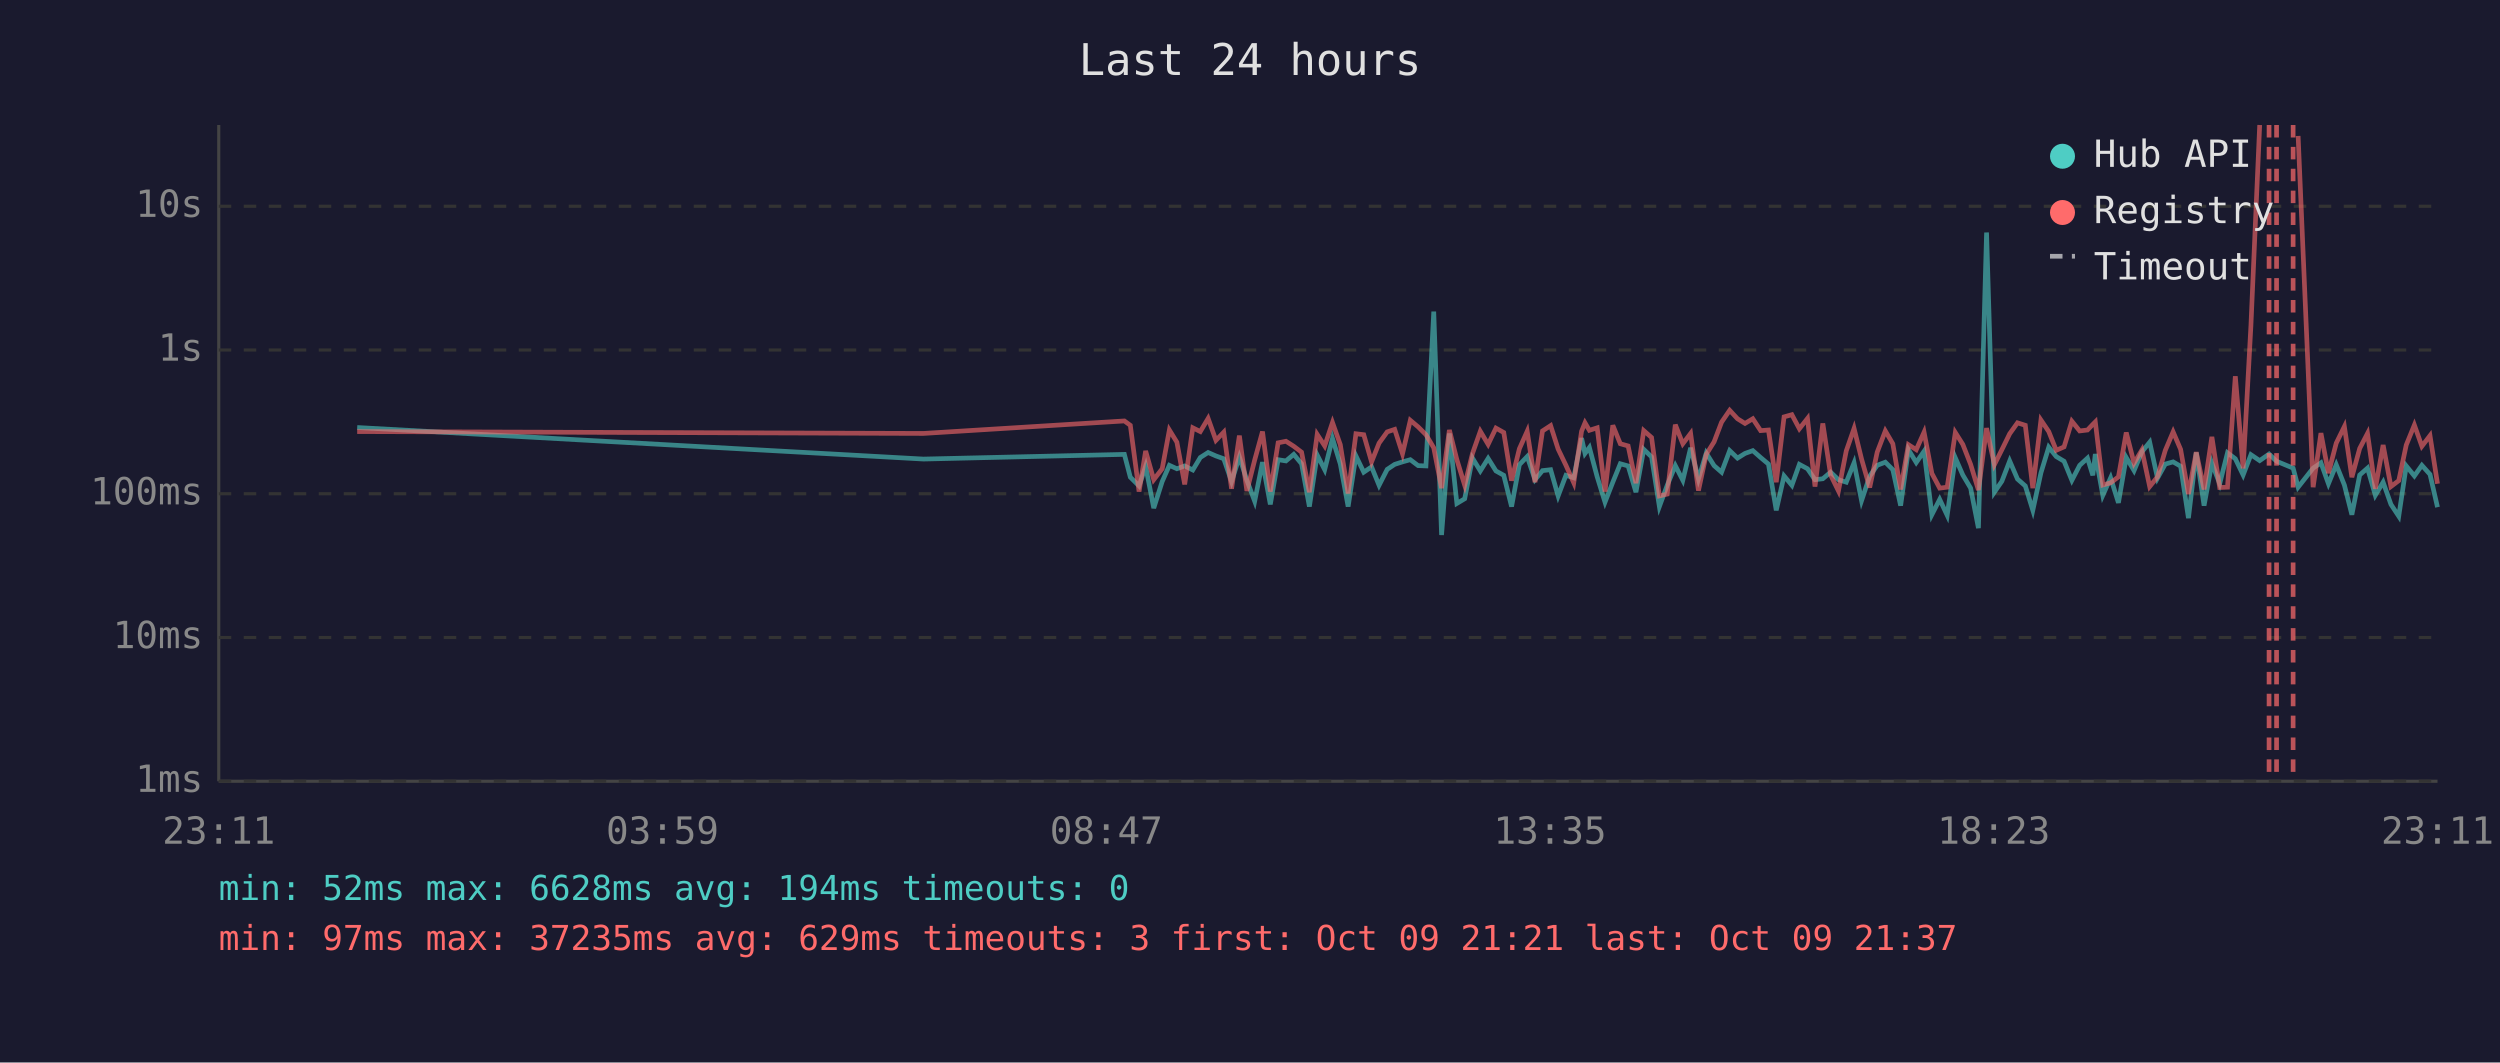
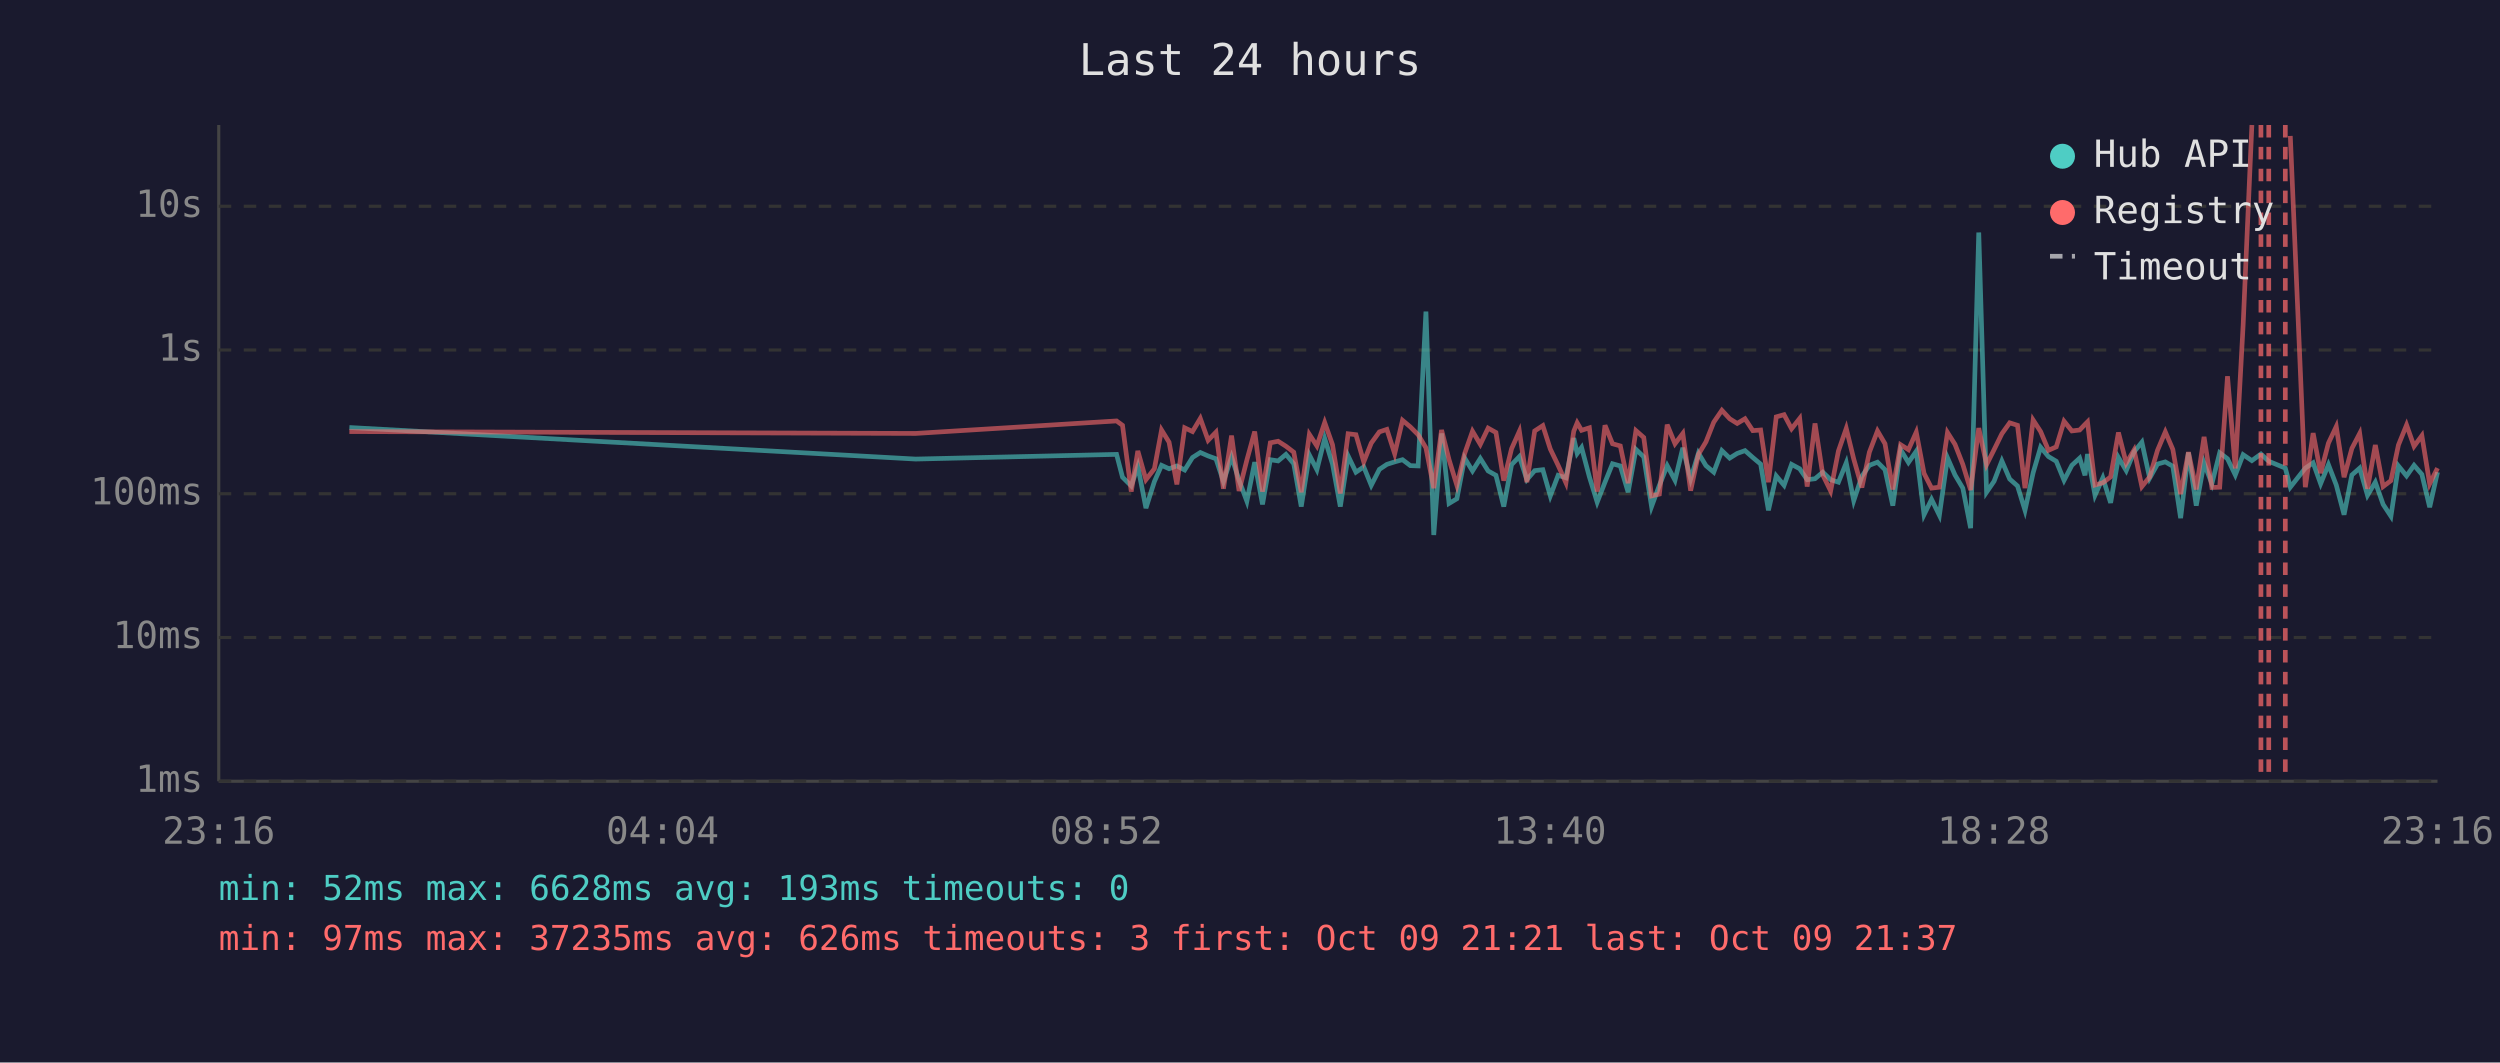
<svg xmlns="http://www.w3.org/2000/svg" viewBox="0 0 800 340" font-family="monospace" font-size="12">
  <rect width="800" height="340" fill="#1a1a2e" />
  <text x="400" y="24" fill="#e0e0e0" font-size="14" text-anchor="middle">Last 24 hours</text>
  <line x1="70" y1="40" x2="70" y2="250" stroke="#444" stroke-width="1" />
  <line x1="70" y1="250" x2="780" y2="250" stroke="#444" stroke-width="1" />
  <line x1="70" y1="250" x2="780" y2="250" stroke="#333" stroke-width="1" stroke-dasharray="4" />
  <text x="65" y="250" fill="#888" text-anchor="end" dominant-baseline="middle">1ms</text>
  <line x1="70" y1="204" x2="780" y2="204" stroke="#333" stroke-width="1" stroke-dasharray="4" />
  <text x="65" y="204" fill="#888" text-anchor="end" dominant-baseline="middle">10ms</text>
  <line x1="70" y1="158" x2="780" y2="158" stroke="#333" stroke-width="1" stroke-dasharray="4" />
  <text x="65" y="158" fill="#888" text-anchor="end" dominant-baseline="middle">100ms</text>
  <line x1="70" y1="112" x2="780" y2="112" stroke="#333" stroke-width="1" stroke-dasharray="4" />
  <text x="65" y="112" fill="#888" text-anchor="end" dominant-baseline="middle">1s</text>
  <line x1="70" y1="66" x2="780" y2="66" stroke="#333" stroke-width="1" stroke-dasharray="4" />
  <text x="65" y="66" fill="#888" text-anchor="end" dominant-baseline="middle">10s</text>
-   <text x="70" y="270" fill="#888" text-anchor="middle">23:11</text>
-   <text x="212" y="270" fill="#888" text-anchor="middle">03:59</text>
-   <text x="354" y="270" fill="#888" text-anchor="middle">08:47</text>
-   <text x="496" y="270" fill="#888" text-anchor="middle">13:35</text>
-   <text x="638" y="270" fill="#888" text-anchor="middle">18:23</text>
-   <text x="780" y="270" fill="#888" text-anchor="middle">23:11</text>
-   <polyline points="114.3,136.8 295.5,146.9 359.8,145.4 361.7,152.7 364.5,155.5 366.6,149.2 369.2,162.6 371.9,154.1 374.2,148.9 376.6,150.0 379.1,149.1 381.7,150.4 384.1,146.4 386.6,144.8 389.1,145.9 391.6,146.8 394.1,154.1 396.6,146.2 399.0,153.7 401.5,160.4 404.0,147.9 406.5,161.4 409.0,147.1 411.5,147.5 414.0,145.4 416.5,148.4 419.0,162.1 421.5,145.6 423.9,150.3 426.4,140.3 428.9,148.5 431.4,162.1 433.9,145.9 436.4,151.1 438.9,149.4 441.3,155.3 443.9,150.2 446.3,148.6 448.8,147.8 451.3,147.1 453.8,149.0 456.3,149.1 458.8,99.7 461.3,171.2 463.8,138.7 466.2,161.1 468.7,159.6 471.2,146.6 473.7,150.7 476.2,146.7 478.7,150.7 481.2,152.1 483.7,162.1 486.2,148.7 488.7,146.1 491.2,153.5 493.6,150.6 496.2,150.3 498.6,158.7 501.1,152.1 503.6,152.9 506.1,140.2 507.2,145.1 508.6,143.2 511.1,152.6 513.6,160.7 516.1,154.3 518.5,148.4 521.0,149.1 523.5,157.5 526.0,143.8 528.5,146.2 531.0,162.1 533.5,155.3 536.1,149.0 538.5,153.7 541.0,143.3 543.5,153.3 546.0,145.0 548.5,149.0 550.9,151.1 553.5,144.2 556.0,146.6 558.4,145.1 560.9,144.2 563.4,146.4 565.9,148.5 568.4,163.3 570.9,152.3 573.4,155.3 575.8,148.6 578.4,150.0 580.8,153.5 583.3,153.2 585.8,151.1 588.3,153.5 590.8,154.3 593.3,148.1 595.7,160.2 598.3,152.4 600.7,148.9 603.3,147.9 605.7,150.3 608.2,161.8 610.7,143.9 613.2,148.0 615.7,144.4 618.2,164.7 620.7,159.8 623.1,164.9 625.7,146.5 628.1,152.0 630.6,156.2 633.1,169.0 635.7,74.4 638.2,157.5 640.6,154.0 643.1,147.5 645.6,153.3 648.1,155.5 650.5,163.3 653.1,151.3 655.6,143.1 658.0,146.1 660.5,147.6 663.0,153.7 665.5,148.9 668.0,146.6 669.7,152.1 670.5,145.3 672.9,158.5 675.4,152.9 677.9,160.9 680.4,146.4 682.9,150.6 685.4,144.6 687.9,141.5 690.4,153.0 692.9,148.5 695.4,147.8 697.8,149.2 700.3,165.8 702.8,144.8 705.3,161.8 707.8,148.2 710.3,154.8 712.8,144.9 715.3,146.8 717.8,152.0 720.3,145.5 723.1,147.4 726.1,145.3 728.5,147.6 733.8,149.8 735.4,155.9 740.2,149.8 742.7,148.1 745.1,154.8 747.6,148.7 750.2,155.2 752.6,164.7 755.1,152.0 757.6,149.8 760.1,158.5 762.6,154.3 765.1,161.4 767.6,165.2 770.0,149.1 772.6,152.3 775.0,148.9 777.6,151.8 780.0,162.3" fill="none" stroke="#4ecdc4" stroke-width="1.5" opacity="0.6" />
-   <polyline points="114.3,138.1 295.5,138.7 359.8,134.7 361.7,136.1 364.5,157.3 366.6,144.3 369.2,153.5 371.9,150.0 374.2,137.6 376.6,141.5 379.1,155.0 381.7,136.9 384.1,138.1 386.6,133.9 389.1,140.9 391.6,138.3 394.1,156.4 396.6,139.4 399.0,157.1 401.5,147.2 404.0,138.1 406.5,157.3 409.0,141.7 411.5,141.2 414.0,142.8 416.5,144.7 419.0,157.5 421.5,139.0 423.9,142.7 426.4,135.2 428.9,142.3 431.4,157.9 433.9,138.8 436.4,139.1 438.9,147.8 441.3,141.8 443.9,138.2 446.3,137.4 448.8,145.2 451.3,134.5 453.8,136.6 456.3,139.1 458.8,143.3 461.3,156.2 463.8,137.6 466.2,147.1 468.7,155.3 471.2,145.1 473.7,138.0 476.2,142.2 478.7,137.0 481.2,138.4 483.7,153.8 486.2,143.6 488.7,138.0 491.2,154.3 493.6,137.9 496.2,136.2 498.6,143.7 501.1,148.9 503.6,154.5 506.1,138.0 507.2,135.3 508.6,137.7 511.1,136.9 513.6,157.3 516.1,136.1 518.5,142.0 521.0,142.7 523.5,154.6 526.0,137.8 528.5,140.0 531.0,158.7 533.5,158.1 536.1,135.9 538.5,142.0 541.0,138.7 543.5,157.0 546.0,145.4 548.5,141.4 550.9,135.1 553.5,131.3 556.0,134.0 558.4,135.5 560.9,134.0 563.4,137.8 565.9,137.6 568.4,154.3 570.9,133.4 573.4,132.7 575.8,137.2 578.4,133.9 580.8,155.7 583.3,135.5 585.8,152.0 588.3,157.1 590.8,144.3 593.3,137.1 595.7,146.9 598.3,156.0 600.7,144.7 603.3,137.9 605.7,142.0 608.2,156.6 610.7,142.3 613.2,143.9 615.7,138.3 618.2,151.5 620.7,156.2 623.1,155.9 625.7,138.4 628.1,142.2 630.6,148.6 633.1,156.8 635.7,137.0 638.2,148.7 640.6,143.9 643.1,138.8 645.6,135.3 648.1,136.1 650.5,156.2 653.1,134.4 655.6,138.1 658.0,144.1 660.5,143.0 663.0,134.8 665.5,137.9 668.0,137.6 669.7,135.8 670.5,135.0 672.9,155.2 675.4,154.5 677.9,152.6 680.4,138.4 682.9,148.2 685.4,144.0 687.9,155.7 690.4,152.6 692.9,144.1 695.4,138.2 697.8,143.8 700.3,158.1 702.8,144.7 705.3,156.6 707.8,139.8 710.3,156.0 712.8,155.9 715.3,120.4 717.8,149.9 720.3,104.1 723.1,40.0" fill="none" stroke="#ff6b6b" stroke-width="1.5" opacity="0.6" />
-   <polyline points="735.4,43.5 740.2,155.9 742.7,138.6 745.1,151.4 747.6,141.8 750.2,136.5 752.6,152.7 755.1,143.5 757.6,138.7 760.1,156.4 762.6,142.4 765.1,155.7 767.6,153.8 770.0,142.4 772.6,136.0 775.0,142.8 777.6,139.4 780.0,154.8" fill="none" stroke="#ff6b6b" stroke-width="1.5" opacity="0.6" />
-   <line x1="726.1" y1="40" x2="726.1" y2="250" stroke="#ff6b6b" stroke-width="1.5" stroke-dasharray="4,3" opacity="0.7" />
-   <line x1="728.5" y1="40" x2="728.5" y2="250" stroke="#ff6b6b" stroke-width="1.5" stroke-dasharray="4,3" opacity="0.7" />
-   <line x1="733.8" y1="40" x2="733.8" y2="250" stroke="#ff6b6b" stroke-width="1.5" stroke-dasharray="4,3" opacity="0.7" />
+   <text x="70" y="270" fill="#888" text-anchor="middle">23:16</text>
+   <text x="212" y="270" fill="#888" text-anchor="middle">04:04</text>
+   <text x="354" y="270" fill="#888" text-anchor="middle">08:52</text>
+   <text x="496" y="270" fill="#888" text-anchor="middle">13:40</text>
+   <text x="638" y="270" fill="#888" text-anchor="middle">18:28</text>
+   <text x="780" y="270" fill="#888" text-anchor="middle">23:16</text>
+   <polyline points="111.8,136.8 293.0,146.9 357.3,145.4 359.2,152.7 362.0,155.5 364.1,149.2 366.7,162.6 369.4,154.1 371.7,148.9 374.1,150.0 376.6,149.1 379.1,150.4 381.6,146.4 384.1,144.8 386.6,145.9 389.1,146.8 391.5,154.1 394.1,146.2 396.5,153.7 399.0,160.4 401.5,147.9 404.0,161.4 406.5,147.1 409.0,147.5 411.5,145.4 414.0,148.4 416.4,162.1 419.0,145.6 421.4,150.3 423.9,140.3 426.4,148.5 428.9,162.1 431.4,145.9 433.9,151.1 436.4,149.4 438.8,155.3 441.4,150.2 443.8,148.6 446.3,147.8 448.8,147.1 451.3,149.0 453.8,149.1 456.3,99.7 458.8,171.2 461.3,138.7 463.7,161.1 466.2,159.6 468.7,146.6 471.2,150.7 473.7,146.7 476.2,150.7 478.7,152.1 481.2,162.1 483.7,148.7 486.2,146.1 488.6,153.5 491.1,150.6 493.7,150.3 496.1,158.7 498.6,152.1 501.1,152.9 503.6,140.2 504.7,145.1 506.1,143.2 508.6,152.6 511.1,160.7 513.6,154.3 516.0,148.4 518.5,149.1 521.0,157.5 523.5,143.8 526.0,146.2 528.5,162.1 531.0,155.3 533.5,149.0 536.0,153.7 538.5,143.3 541.0,153.3 543.5,145.0 545.9,149.0 548.4,151.1 551.0,144.2 553.5,146.6 555.9,145.1 558.4,144.2 560.9,146.4 563.4,148.5 565.9,163.3 568.4,152.3 570.9,155.3 573.3,148.6 575.9,150.0 578.3,153.5 580.8,153.2 583.3,151.1 585.8,153.5 588.3,154.3 590.8,148.1 593.2,160.2 595.8,152.4 598.2,148.9 600.8,147.9 603.2,150.3 605.7,161.8 608.2,143.9 610.7,148.0 613.2,144.4 615.7,164.7 618.1,159.8 620.6,164.9 623.2,146.5 625.6,152.0 628.1,156.2 630.6,169.0 633.2,74.4 635.7,157.5 638.1,154.0 640.6,147.5 643.1,153.3 645.6,155.5 648.0,163.3 650.6,151.3 653.0,143.1 655.5,146.1 658.0,147.6 660.5,153.7 663.0,148.9 665.5,146.6 667.2,152.1 668.0,145.3 670.4,158.5 672.9,152.9 675.4,160.9 677.9,146.4 680.4,150.6 682.9,144.6 685.4,141.5 687.9,153.0 690.4,148.5 692.9,147.8 695.3,149.2 697.8,165.8 700.3,144.8 702.8,161.8 705.3,148.2 707.8,154.8 710.3,144.9 712.8,146.8 715.3,152.0 717.8,145.5 720.6,147.4 723.5,145.3 726.0,147.6 731.3,149.8 732.9,155.9 737.7,149.8 740.2,148.1 742.6,154.8 745.1,148.7 747.6,155.2 750.1,164.7 752.6,152.0 755.1,149.8 757.6,158.5 760.1,154.3 762.6,161.4 765.1,165.2 767.5,149.1 770.1,152.3 772.5,148.9 775.0,151.8 777.5,162.3 780.0,151.1" fill="none" stroke="#4ecdc4" stroke-width="1.5" opacity="0.6" />
+   <polyline points="111.8,138.1 293.0,138.7 357.3,134.7 359.2,136.1 362.0,157.3 364.1,144.3 366.7,153.5 369.4,150.0 371.7,137.6 374.1,141.5 376.6,155.0 379.1,136.9 381.6,138.1 384.1,133.9 386.6,140.9 389.1,138.3 391.5,156.4 394.1,139.4 396.5,157.1 399.0,147.2 401.5,138.1 404.0,157.3 406.5,141.7 409.0,141.2 411.5,142.8 414.0,144.7 416.4,157.5 419.0,139.0 421.4,142.7 423.9,135.2 426.4,142.3 428.9,157.9 431.4,138.8 433.9,139.1 436.4,147.8 438.8,141.8 441.4,138.2 443.8,137.4 446.3,145.2 448.8,134.5 451.3,136.6 453.8,139.1 456.3,143.3 458.8,156.2 461.3,137.6 463.7,147.1 466.2,155.3 468.7,145.1 471.2,138.0 473.7,142.2 476.2,137.0 478.7,138.4 481.2,153.8 483.7,143.6 486.2,138.0 488.6,154.3 491.1,137.9 493.7,136.2 496.1,143.7 498.6,148.9 501.1,154.5 503.6,138.0 504.7,135.3 506.1,137.7 508.6,136.9 511.1,157.3 513.6,136.1 516.0,142.0 518.5,142.7 521.0,154.6 523.5,137.8 526.0,140.0 528.5,158.7 531.0,158.1 533.5,135.9 536.0,142.0 538.5,138.7 541.0,157.0 543.5,145.4 545.9,141.4 548.4,135.1 551.0,131.3 553.5,134.0 555.9,135.5 558.4,134.0 560.9,137.8 563.4,137.6 565.9,154.3 568.4,133.4 570.9,132.7 573.3,137.2 575.9,133.9 578.3,155.7 580.8,135.5 583.3,152.0 585.8,157.1 588.3,144.3 590.8,137.1 593.2,146.9 595.8,156.0 598.2,144.7 600.8,137.9 603.2,142.0 605.7,156.6 608.2,142.3 610.7,143.9 613.2,138.3 615.7,151.5 618.1,156.2 620.6,155.9 623.2,138.4 625.6,142.2 628.1,148.6 630.6,156.8 633.2,137.0 635.7,148.7 638.1,143.9 640.6,138.8 643.1,135.3 645.6,136.1 648.0,156.2 650.6,134.4 653.0,138.1 655.5,144.1 658.0,143.0 660.5,134.8 663.0,137.9 665.5,137.6 667.2,135.8 668.0,135.0 670.4,155.2 672.9,154.5 675.4,152.6 677.9,138.4 680.4,148.2 682.9,144.0 685.4,155.7 687.9,152.6 690.4,144.1 692.9,138.2 695.3,143.8 697.8,158.1 700.3,144.7 702.8,156.6 705.3,139.8 707.8,156.0 710.3,155.9 712.8,120.4 715.3,149.9 717.8,104.1 720.6,40.0" fill="none" stroke="#ff6b6b" stroke-width="1.5" opacity="0.6" />
+   <polyline points="732.9,43.5 737.7,155.9 740.2,138.6 742.6,151.4 745.1,141.8 747.6,136.5 750.1,152.7 752.6,143.5 755.1,138.7 757.6,156.4 760.1,142.4 762.6,155.7 765.1,153.8 767.5,142.4 770.1,136.0 772.5,142.8 775.0,139.4 777.5,154.8 780.0,149.8" fill="none" stroke="#ff6b6b" stroke-width="1.5" opacity="0.6" />
+   <line x1="723.5" y1="40" x2="723.5" y2="250" stroke="#ff6b6b" stroke-width="1.5" stroke-dasharray="4,3" opacity="0.7" />
+   <line x1="726.0" y1="40" x2="726.0" y2="250" stroke="#ff6b6b" stroke-width="1.5" stroke-dasharray="4,3" opacity="0.7" />
+   <line x1="731.3" y1="40" x2="731.3" y2="250" stroke="#ff6b6b" stroke-width="1.5" stroke-dasharray="4,3" opacity="0.7" />
  <circle cx="660" cy="50" r="4" fill="#4ecdc4" />
  <text x="670" y="50" fill="#e0e0e0" dominant-baseline="middle">Hub API</text>
  <circle cx="660" cy="68" r="4" fill="#ff6b6b" />
  <text x="670" y="68" fill="#e0e0e0" dominant-baseline="middle">Registry</text>
  <line x1="656" y1="82" x2="664" y2="82" stroke="#e0e0e0" stroke-width="1.5" stroke-dasharray="4,3" opacity="0.7" />
  <text x="670" y="86" fill="#e0e0e0" dominant-baseline="middle">Timeout</text>
-   <text x="70" y="288" fill="#4ecdc4" font-size="11">min: 52ms  max: 6628ms  avg: 194ms  timeouts: 0</text>
-   <text x="70" y="304" fill="#ff6b6b" font-size="11">min: 97ms  max: 37235ms  avg: 629ms  timeouts: 3  first: Oct 09 21:21  last: Oct 09 21:37</text>
+   <text x="70" y="288" fill="#4ecdc4" font-size="11">min: 52ms  max: 6628ms  avg: 193ms  timeouts: 0</text>
+   <text x="70" y="304" fill="#ff6b6b" font-size="11">min: 97ms  max: 37235ms  avg: 626ms  timeouts: 3  first: Oct 09 21:21  last: Oct 09 21:37</text>
</svg>
